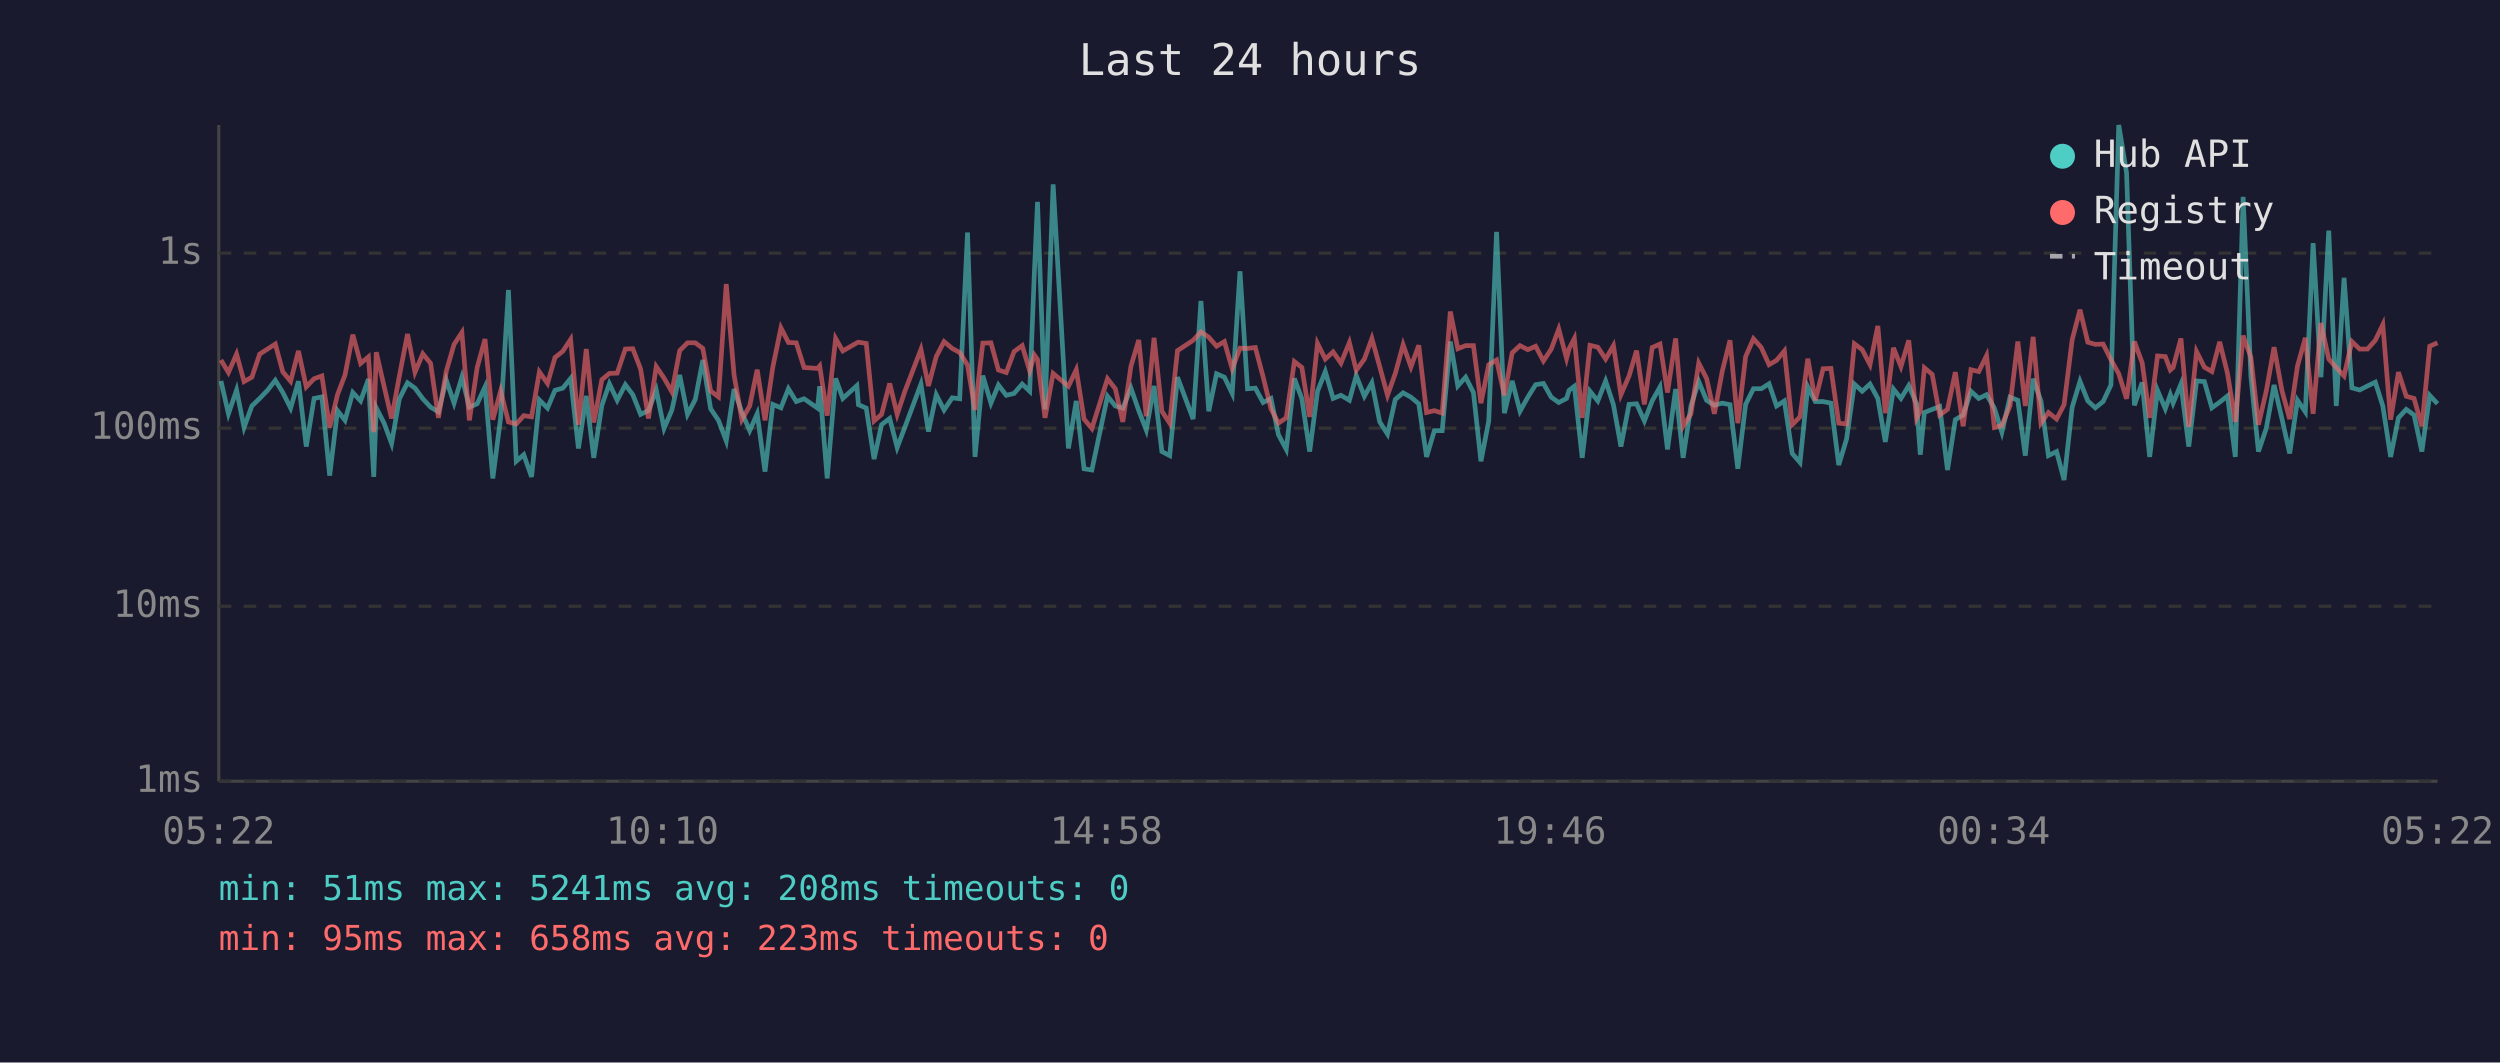
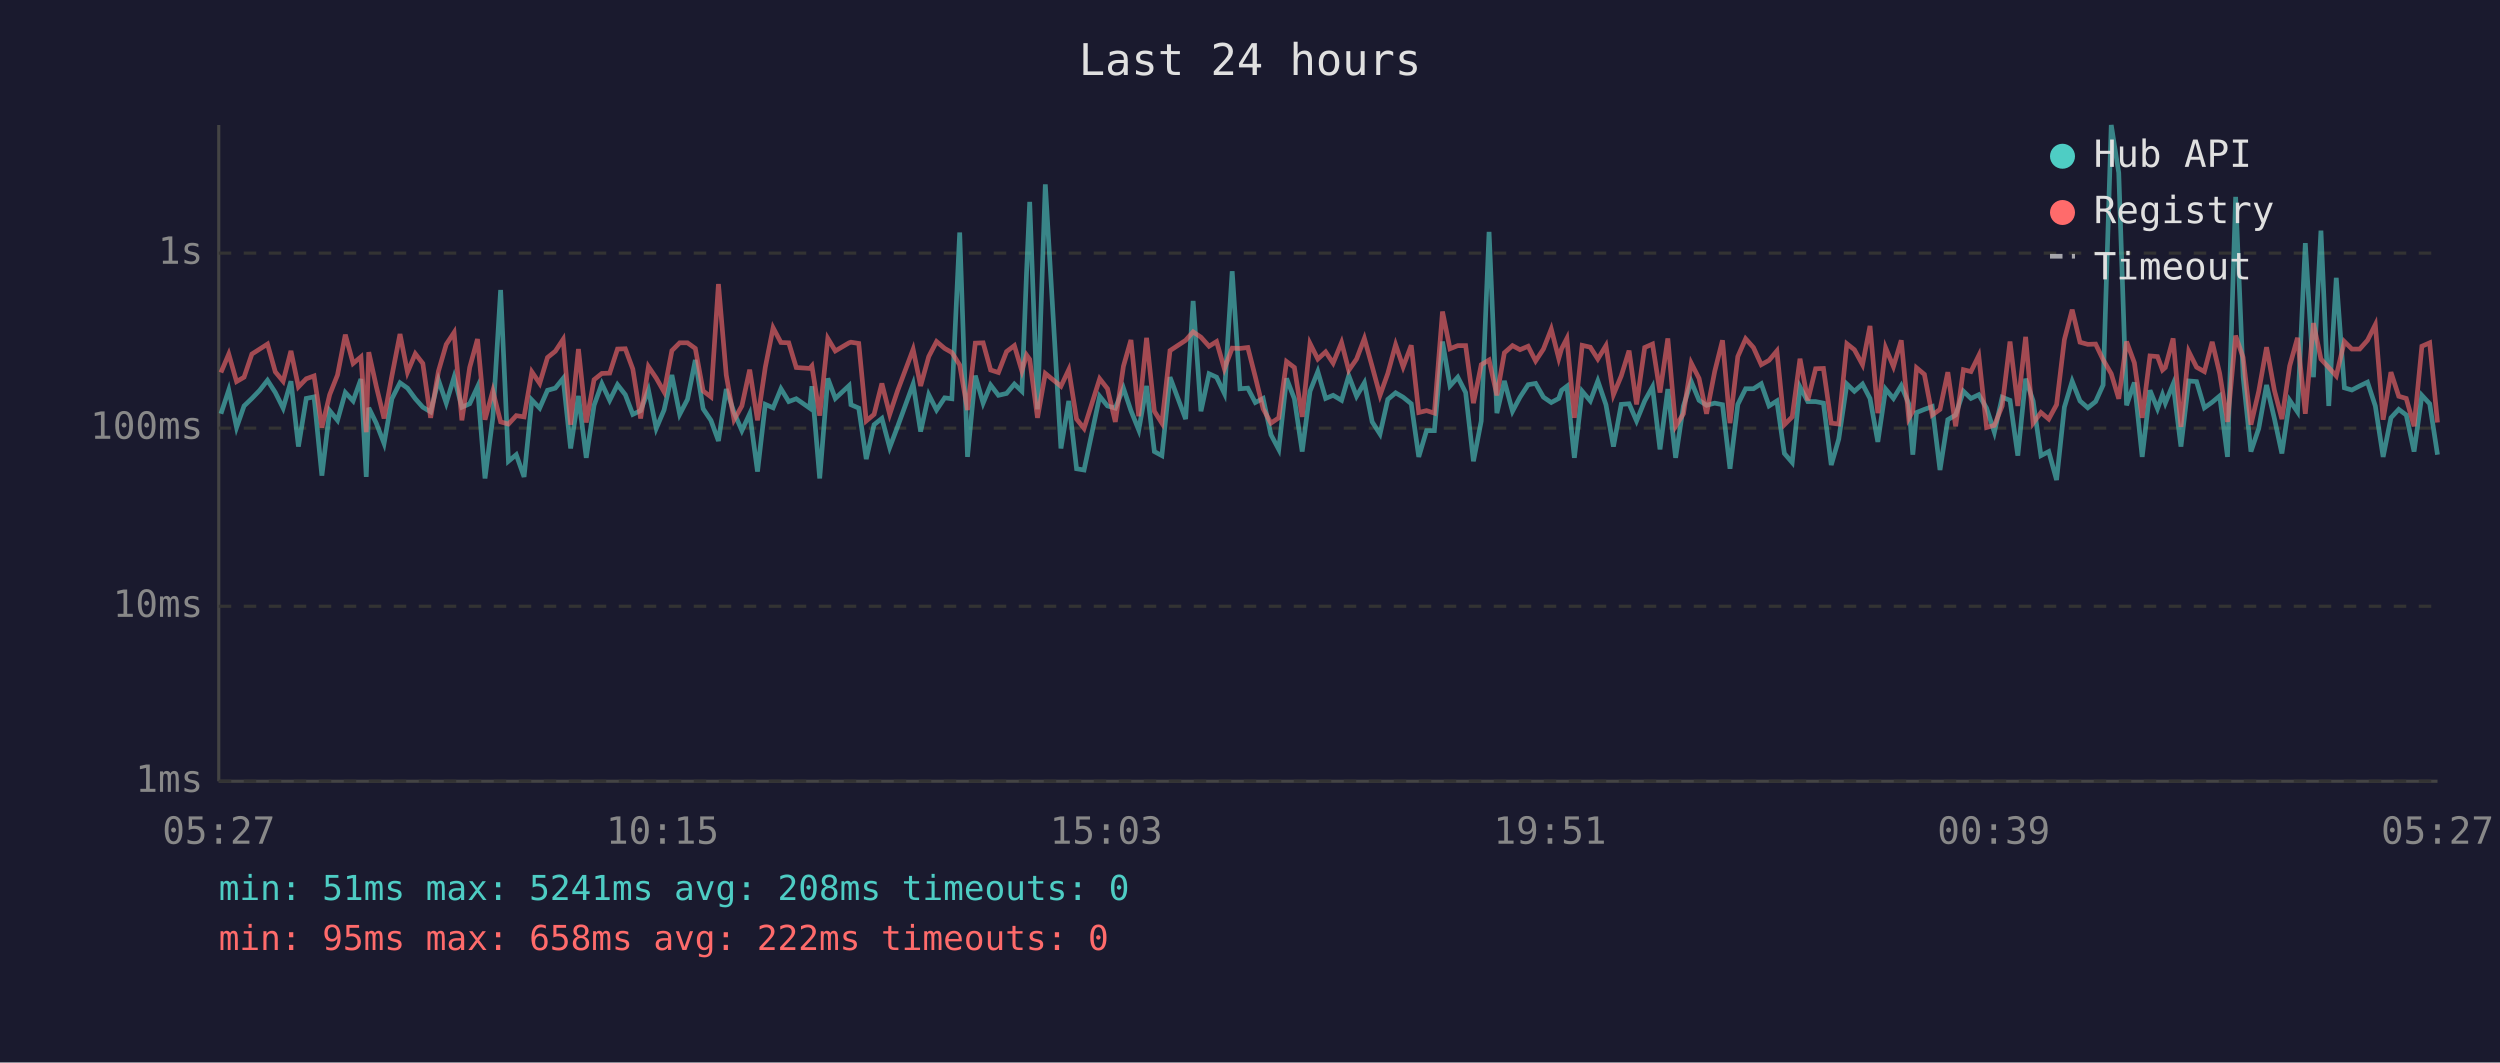
<svg xmlns="http://www.w3.org/2000/svg" viewBox="0 0 800 340" font-family="monospace" font-size="12">
  <rect width="800" height="340" fill="#1a1a2e" />
  <text x="400" y="24" fill="#e0e0e0" font-size="14" text-anchor="middle">Last 24 hours</text>
  <line x1="70" y1="40" x2="70" y2="250" stroke="#444" stroke-width="1" />
  <line x1="70" y1="250" x2="780" y2="250" stroke="#444" stroke-width="1" />
  <line x1="70" y1="250" x2="780" y2="250" stroke="#333" stroke-width="1" stroke-dasharray="4" />
  <text x="65" y="250" fill="#888" text-anchor="end" dominant-baseline="middle">1ms</text>
  <line x1="70" y1="194" x2="780" y2="194" stroke="#333" stroke-width="1" stroke-dasharray="4" />
  <text x="65" y="194" fill="#888" text-anchor="end" dominant-baseline="middle">10ms</text>
  <line x1="70" y1="137" x2="780" y2="137" stroke="#333" stroke-width="1" stroke-dasharray="4" />
  <text x="65" y="137" fill="#888" text-anchor="end" dominant-baseline="middle">100ms</text>
  <line x1="70" y1="81" x2="780" y2="81" stroke="#333" stroke-width="1" stroke-dasharray="4" />
  <text x="65" y="81" fill="#888" text-anchor="end" dominant-baseline="middle">1s</text>
-   <text x="70" y="270" fill="#888" text-anchor="middle">05:22</text>
-   <text x="212" y="270" fill="#888" text-anchor="middle">10:10</text>
-   <text x="354" y="270" fill="#888" text-anchor="middle">14:58</text>
-   <text x="496" y="270" fill="#888" text-anchor="middle">19:46</text>
-   <text x="638" y="270" fill="#888" text-anchor="middle">00:34</text>
-   <text x="780" y="270" fill="#888" text-anchor="middle">05:22</text>
-   <polyline points="70.7,121.9 73.1,132.4 75.7,124.8 78.1,136.8 80.6,129.9 83.1,127.5 85.6,124.9 88.1,121.7 90.5,125.6 93.0,130.6 95.5,122.0 98.0,142.9 100.5,127.5 103.0,127.0 105.5,152.2 108.0,131.4 110.4,134.5 112.9,125.6 115.4,128.3 117.9,121.3 119.6,152.6 120.4,130.5 122.9,135.4 125.3,141.9 127.8,127.6 130.4,122.5 132.8,124.2 135.3,127.6 137.8,130.3 140.3,131.8 142.8,121.6 145.3,129.0 147.8,120.7 150.2,130.3 152.7,129.2 155.2,123.8 157.7,153.1 160.2,133.7 162.7,92.8 165.2,147.6 167.6,145.5 170.1,152.6 172.6,128.0 175.2,130.6 177.6,124.9 180.1,124.2 182.6,121.1 185.1,143.5 187.6,126.7 190.0,146.5 192.6,129.7 195.0,122.8 197.5,128.1 200.1,123.1 202.5,126.3 205.0,132.6 207.5,131.4 210.0,124.8 212.5,137.1 215.0,131.2 217.5,120.0 220.0,132.6 222.5,127.8 224.9,115.2 227.4,130.8 229.9,134.5 232.4,141.1 234.9,124.5 237.4,132.0 239.9,137.8 242.3,132.4 244.8,150.9 247.3,129.4 249.9,130.5 252.3,124.4 254.8,128.5 257.3,127.6 261.6,130.6 262.3,123.6 264.7,153.1 267.4,121.1 269.7,127.5 274.2,123.4 274.7,129.5 277.2,130.6 279.7,146.9 282.1,135.9 284.7,133.9 287.1,143.2 289.6,136.6 294.7,122.9 297.1,138.1 299.6,126.3 302.1,131.2 304.7,127.3 307.1,127.6 309.6,74.4 312.0,146.2 314.5,120.2 317.1,129.0 319.5,123.2 322.0,126.5 324.5,125.9 327.1,122.9 329.5,125.2 331.0,87.1 332.0,64.6 334.4,131.0 337.0,59.0 341.9,143.5 344.4,128.3 346.9,150.0 349.4,150.4 354.4,126.8 356.9,129.9 359.3,130.6 361.9,124.2 364.4,131.4 366.8,137.6 369.3,123.5 371.8,144.5 374.3,145.8 376.8,120.7 381.8,134.1 384.3,96.3 386.8,131.6 389.3,119.6 391.8,120.7 394.3,125.9 396.8,86.8 399.2,124.4 401.7,124.2 404.2,128.8 406.7,127.5 409.1,139.1 411.6,143.8 414.2,121.1 416.6,127.6 419.1,144.5 421.6,125.2 424.1,118.9 426.6,127.5 429.1,126.5 431.8,128.1 434.0,120.2 436.6,126.8 439.0,122.5 441.5,135.0 444.0,138.9 446.5,127.8 449.0,125.7 451.5,127.1 454.0,129.2 456.5,146.2 459.0,137.8 461.5,137.8 464.1,109.3 466.5,123.5 469.0,120.7 471.5,125.6 473.9,147.6 476.4,134.7 478.9,74.2 481.4,132.2 483.9,121.9 486.4,131.6 488.9,127.1 491.4,123.1 493.9,122.7 496.4,127.1 498.8,128.8 501.3,127.5 502.1,124.9 503.8,123.6 506.3,146.5 508.8,125.2 511.3,128.3 513.8,121.9 516.3,129.5 518.7,142.9 521.3,129.4 523.7,129.2 526.2,134.7 528.7,128.3 531.2,123.8 533.6,143.8 536.2,124.5 538.6,146.5 541.1,129.9 543.6,122.1 546.1,128.1 548.6,129.7 551.1,129.0 553.6,129.5 556.1,150.0 558.6,129.4 561.1,124.4 563.6,124.4 566.1,122.8 568.5,129.9 571.0,128.3 573.5,145.1 576.0,148.0 578.5,123.8 580.9,128.5 583.4,128.5 585.9,129.0 588.4,148.8 590.9,140.5 593.4,122.9 595.9,125.2 598.4,122.9 600.9,127.5 603.3,141.4 605.9,124.5 608.3,127.5 610.8,123.4 613.3,129.2 614.5,145.5 615.8,132.0 618.3,131.0 620.7,130.1 623.2,150.4 625.7,134.3 628.2,132.8 630.7,125.2 633.2,127.5 635.7,126.3 638.2,130.6 640.6,138.3 643.2,127.1 645.7,128.1 648.1,145.8 650.6,121.2 653.1,128.3 655.5,145.8 658.1,144.5 660.5,153.6 663.1,130.3 665.6,122.0 668.1,128.3 670.5,130.5 673.0,128.5 675.5,123.2 678.0,40.0 680.5,55.3 683.0,129.7 685.5,122.4 687.9,146.2 690.4,124.9 692.9,130.8 694.5,126.3 695.4,129.0 697.9,122.9 700.4,142.9 702.9,121.9 705.4,122.1 707.8,130.5 710.3,128.7 712.8,126.7 715.3,146.2 717.8,63.0 720.3,120.6 722.7,144.5 725.2,137.1 727.7,123.2 730.2,133.9 732.7,145.1 735.2,128.1 737.7,131.8 740.2,77.8 742.7,120.7 745.2,73.8 747.6,129.9 750.1,88.9 752.6,124.1 755.1,124.8 757.6,123.5 760.1,122.3 762.5,129.9 765.0,146.2 767.5,133.7 770.0,131.0 772.5,132.8 775.0,144.5 777.5,126.5 780.0,129.2" fill="none" stroke="#4ecdc4" stroke-width="1.5" opacity="0.6" />
-   <polyline points="70.7,115.2 73.1,119.2 75.7,113.3 78.1,122.1 80.6,120.7 83.1,113.3 85.6,111.7 88.1,110.1 90.5,119.0 93.0,122.0 95.5,112.3 98.0,123.8 100.5,121.2 103.0,120.3 105.5,136.8 108.0,126.3 110.4,120.0 112.9,107.1 115.4,116.3 117.9,114.2 119.6,138.3 120.4,112.7 122.9,123.6 125.3,133.9 127.8,120.3 130.4,106.9 132.8,119.1 135.3,113.2 137.8,116.3 140.3,133.7 142.8,118.8 145.3,110.2 147.8,106.4 150.2,134.5 152.7,117.6 155.2,108.5 157.7,134.3 160.2,125.1 162.7,135.0 165.2,135.7 167.6,133.0 170.1,133.4 172.6,119.0 175.2,122.7 177.6,114.4 180.1,112.4 182.6,108.6 185.1,135.9 187.6,111.7 190.0,135.2 192.6,121.5 195.0,119.5 197.5,119.4 200.1,111.7 202.5,111.6 205.0,118.1 207.5,133.9 210.0,117.3 212.5,121.0 215.0,125.4 217.5,112.2 220.0,109.7 222.5,109.7 224.9,111.5 227.4,125.1 229.9,127.0 232.4,90.9 234.9,120.0 237.4,134.3 239.9,129.9 242.3,118.3 244.8,134.5 247.3,117.5 249.9,104.9 252.3,109.6 254.8,109.7 257.3,117.6 261.6,117.9 262.3,117.1 264.7,133.0 267.4,108.3 269.7,112.3 274.2,109.7 274.7,109.5 277.2,109.9 279.7,134.7 282.1,132.6 284.7,122.7 287.1,132.6 289.6,125.1 294.7,111.8 297.1,123.5 299.6,114.1 302.1,109.3 304.7,111.5 307.1,112.8 309.6,116.8 312.0,131.2 314.5,109.8 317.1,109.7 319.5,118.4 322.0,119.2 324.5,112.5 327.1,110.6 329.5,118.7 331.0,113.6 332.0,115.0 334.4,133.7 337.0,119.5 341.9,123.6 344.4,118.3 346.9,134.1 349.4,137.1 354.4,121.2 356.9,124.4 359.3,135.0 361.9,117.2 364.4,108.8 366.8,133.2 369.3,108.1 371.8,131.6 374.3,135.4 376.8,112.2 381.8,108.9 384.3,106.2 386.8,107.9 389.3,110.8 391.8,109.3 394.3,118.0 396.8,111.4 399.2,111.5 401.7,111.2 404.2,120.6 406.7,130.8 409.1,135.4 411.6,133.7 414.2,115.7 416.6,117.6 419.1,133.4 421.6,109.9 424.1,114.9 426.6,112.6 429.1,116.2 431.8,109.6 434.0,118.5 436.6,114.9 439.0,108.3 441.5,117.3 444.0,126.5 446.5,119.5 449.0,110.3 451.5,117.4 454.0,110.5 456.5,132.0 459.0,131.4 461.5,132.2 464.1,99.7 466.5,111.6 469.0,110.6 471.5,110.6 473.9,129.0 476.4,116.7 478.9,115.2 481.4,126.5 483.9,112.9 486.4,110.6 488.9,111.9 491.4,110.8 493.9,115.5 496.4,111.7 498.8,105.3 501.3,114.7 502.1,111.6 503.8,108.3 506.3,133.7 508.8,110.5 511.3,111.1 513.8,114.9 516.3,110.6 518.7,126.3 521.3,120.3 523.7,112.2 526.2,129.4 528.7,111.2 531.2,110.1 533.6,125.6 536.2,108.3 538.6,136.4 541.1,132.4 543.6,116.2 546.1,121.1 548.6,132.4 551.1,118.9 553.6,108.9 556.1,135.4 558.6,114.1 561.1,108.4 563.6,111.2 566.1,116.7 568.5,115.3 571.0,112.3 573.5,135.9 576.0,133.4 578.5,114.8 580.9,128.1 583.4,118.0 585.9,117.9 588.4,135.4 590.9,135.7 593.4,110.0 595.9,111.9 598.4,116.7 600.9,104.3 603.3,132.2 605.9,111.3 608.3,117.3 610.8,108.9 613.3,133.9 614.5,131.6 615.8,117.7 618.3,119.8 620.7,132.8 623.2,131.0 625.7,119.1 628.2,136.4 630.7,118.3 633.2,118.9 635.7,113.8 638.2,136.8 640.6,136.1 643.2,129.9 645.7,109.3 648.1,129.9 650.6,107.8 653.1,135.4 655.5,132.0 658.1,134.1 660.5,129.5 663.1,108.7 665.6,99.1 668.1,109.5 670.5,110.2 673.0,110.1 675.5,115.1 678.0,119.6 680.5,127.6 683.0,109.3 685.5,116.1 687.9,133.7 690.4,113.9 692.9,114.1 694.5,118.4 695.4,117.6 697.9,108.3 700.4,136.6 702.9,112.5 705.4,117.5 707.8,118.9 710.3,109.4 712.8,119.5 715.3,135.0 717.8,107.4 720.3,114.4 722.7,135.9 725.2,125.2 727.7,111.1 730.2,124.9 732.7,134.1 735.2,117.1 737.7,108.1 740.2,132.4 742.7,103.4 745.2,114.9 747.6,117.6 750.1,120.3 752.6,109.3 755.1,111.7 757.6,111.7 760.1,108.9 762.5,103.9 765.0,134.3 767.5,119.1 770.0,126.8 772.5,127.5 775.0,136.4 777.5,110.8 780.0,109.7" fill="none" stroke="#ff6b6b" stroke-width="1.5" opacity="0.6" />
+   <text x="70" y="270" fill="#888" text-anchor="middle">05:27</text>
+   <text x="212" y="270" fill="#888" text-anchor="middle">10:15</text>
+   <text x="354" y="270" fill="#888" text-anchor="middle">15:03</text>
+   <text x="496" y="270" fill="#888" text-anchor="middle">19:51</text>
+   <text x="638" y="270" fill="#888" text-anchor="middle">00:39</text>
+   <text x="780" y="270" fill="#888" text-anchor="middle">05:27</text>
+   <polyline points="70.7,132.4 73.2,124.8 75.7,136.8 78.1,129.9 80.6,127.5 83.1,124.9 85.6,121.7 88.1,125.6 90.6,130.6 93.1,122.0 95.5,142.9 98.0,127.5 100.5,127.0 103.0,152.2 105.5,131.4 108.0,134.5 110.5,125.6 113.0,128.3 115.5,121.3 117.2,152.6 118.0,130.5 120.4,135.4 122.9,141.9 125.4,127.6 128.0,122.5 130.4,124.2 132.9,127.6 135.3,130.3 137.8,131.8 140.3,121.6 142.8,129.0 145.3,120.7 147.8,130.3 150.3,129.2 152.8,123.8 155.2,153.1 157.7,133.7 160.2,92.8 162.7,147.6 165.2,145.5 167.7,152.6 170.2,128.0 172.7,130.6 175.2,124.9 177.7,124.2 180.2,121.1 182.6,143.5 185.1,126.7 187.6,146.5 190.1,129.7 192.6,122.8 195.1,128.1 197.6,123.1 200.1,126.3 202.5,132.6 205.0,131.4 207.5,124.8 210.0,137.1 212.5,131.2 215.0,120.0 217.5,132.6 220.0,127.8 222.5,115.2 225.0,130.8 227.5,134.5 229.9,141.1 232.4,124.5 234.9,132.0 237.4,137.8 239.9,132.4 242.4,150.9 244.9,129.4 247.4,130.5 249.9,124.4 252.4,128.5 254.8,127.6 259.1,130.6 259.8,123.6 262.3,153.1 264.9,121.1 267.3,127.5 271.7,123.4 272.3,129.5 274.8,130.6 277.2,146.9 279.7,135.9 282.2,133.9 284.7,143.2 287.2,136.6 292.2,122.9 294.6,138.1 297.2,126.3 299.7,131.2 302.3,127.3 304.6,127.6 307.1,74.4 309.6,146.2 312.1,120.2 314.6,129.0 317.0,123.2 319.5,126.5 322.1,125.9 324.6,122.9 327.0,125.2 328.5,87.1 329.5,64.6 332.0,131.0 334.5,59.0 339.5,143.5 342.0,128.3 344.5,150.0 346.9,150.4 351.9,126.8 354.4,129.9 356.9,130.6 359.5,124.2 361.9,131.4 364.4,137.6 366.9,123.5 369.4,144.5 371.8,145.8 374.4,120.7 379.4,134.1 381.8,96.3 384.3,131.6 386.9,119.6 389.3,120.7 391.8,125.9 394.3,86.8 396.8,124.4 399.3,124.2 401.7,128.8 404.2,127.5 406.7,139.1 409.2,143.8 411.7,121.1 414.2,127.6 416.7,144.5 419.2,125.2 421.7,118.9 424.2,127.5 426.6,126.5 429.3,128.1 431.6,120.2 434.1,126.8 436.6,122.5 439.1,135.0 441.6,138.9 444.1,127.8 446.6,125.7 449.0,127.1 451.6,129.2 454.0,146.2 456.5,137.8 459.0,137.8 461.6,109.3 464.0,123.5 466.5,120.7 469.0,125.6 471.5,147.6 474.0,134.7 476.5,74.2 479.0,132.2 481.4,121.9 484.0,131.6 486.4,127.1 489.0,123.1 491.4,122.7 493.9,127.1 496.4,128.8 498.8,127.5 499.7,124.9 501.4,123.6 503.8,146.5 506.3,125.2 508.9,128.3 511.3,121.9 513.9,129.5 516.3,142.9 518.8,129.4 521.3,129.2 523.7,134.7 526.3,128.3 528.8,123.8 531.2,143.8 533.7,124.5 536.2,146.5 538.7,129.9 541.2,122.1 543.7,128.1 546.1,129.7 548.7,129.0 551.2,129.5 553.6,150.0 556.1,129.4 558.6,124.4 561.1,124.4 563.6,122.8 566.1,129.9 568.6,128.3 571.0,145.1 573.5,148.0 576.0,123.8 578.5,128.5 581.0,128.5 583.5,129.0 586.0,148.8 588.4,140.5 591.0,122.9 593.4,125.2 596.0,122.9 598.4,127.5 600.9,141.4 603.4,124.5 605.9,127.5 608.4,123.4 610.8,129.2 612.1,145.5 613.3,132.0 615.8,131.0 618.3,130.1 620.8,150.4 623.3,134.3 625.8,132.8 628.3,125.2 630.7,127.5 633.2,126.3 635.7,130.6 638.2,138.3 640.7,127.1 643.2,128.1 645.7,145.8 648.2,121.2 650.6,128.3 653.1,145.8 655.6,144.5 658.1,153.6 660.6,130.3 663.1,122.0 665.6,128.3 668.1,130.5 670.6,128.5 673.0,123.2 675.6,40.0 678.0,55.3 680.5,129.7 683.0,122.4 685.5,146.2 688.0,124.9 690.4,130.8 692.0,126.3 692.9,129.0 695.4,122.9 697.9,142.9 700.4,121.9 702.9,122.1 705.4,130.5 707.9,128.7 710.3,126.7 712.8,146.2 715.4,63.0 717.8,120.6 720.3,144.5 722.8,137.1 725.3,123.2 727.8,133.9 730.2,145.1 732.7,128.1 735.2,131.8 737.7,77.8 740.3,120.7 742.7,73.8 745.2,129.9 747.6,88.9 750.2,124.1 752.6,124.8 755.1,123.5 757.6,122.3 760.1,129.9 762.6,146.2 765.1,133.7 767.6,131.0 770.0,132.8 772.5,144.5 775.0,126.5 777.5,129.2 780.0,145.5" fill="none" stroke="#4ecdc4" stroke-width="1.5" opacity="0.6" />
+   <polyline points="70.7,119.2 73.2,113.3 75.7,122.1 78.1,120.7 80.6,113.3 83.1,111.7 85.6,110.1 88.1,119.0 90.6,122.0 93.1,112.3 95.5,123.8 98.0,121.2 100.5,120.3 103.0,136.8 105.5,126.3 108.0,120.0 110.5,107.1 113.0,116.3 115.5,114.2 117.2,138.3 118.0,112.7 120.4,123.6 122.9,133.9 125.4,120.3 128.0,106.9 130.4,119.1 132.9,113.2 135.3,116.3 137.8,133.7 140.3,118.8 142.8,110.2 145.3,106.4 147.8,134.5 150.3,117.6 152.8,108.5 155.2,134.3 157.7,125.1 160.2,135.0 162.7,135.7 165.2,133.0 167.7,133.4 170.2,119.0 172.7,122.7 175.2,114.4 177.7,112.4 180.2,108.6 182.6,135.9 185.1,111.7 187.6,135.2 190.1,121.5 192.6,119.5 195.1,119.4 197.6,111.7 200.1,111.6 202.5,118.1 205.0,133.9 207.5,117.3 210.0,121.0 212.5,125.4 215.0,112.2 217.5,109.7 220.0,109.7 222.5,111.5 225.0,125.1 227.5,127.0 229.9,90.9 232.4,120.0 234.9,134.3 237.4,129.9 239.9,118.3 242.4,134.5 244.9,117.5 247.4,104.9 249.9,109.6 252.4,109.7 254.8,117.6 259.1,117.9 259.8,117.1 262.3,133.0 264.9,108.3 267.3,112.3 271.7,109.7 272.3,109.5 274.8,109.9 277.2,134.7 279.7,132.6 282.2,122.7 284.7,132.6 287.2,125.1 292.2,111.8 294.6,123.5 297.2,114.1 299.7,109.3 302.3,111.5 304.6,112.8 307.1,116.8 309.6,131.2 312.1,109.8 314.6,109.7 317.0,118.4 319.5,119.2 322.1,112.5 324.6,110.6 327.0,118.7 328.5,113.6 329.5,115.0 332.0,133.7 334.5,119.5 339.5,123.6 342.0,118.3 344.5,134.1 346.9,137.1 351.9,121.2 354.4,124.4 356.9,135.0 359.5,117.2 361.9,108.8 364.4,133.2 366.9,108.1 369.4,131.6 371.8,135.4 374.4,112.2 379.4,108.9 381.8,106.2 384.3,107.9 386.9,110.8 389.3,109.3 391.8,118.0 394.3,111.4 396.8,111.5 399.3,111.2 401.7,120.6 404.2,130.8 406.7,135.4 409.2,133.7 411.7,115.7 414.2,117.6 416.7,133.4 419.2,109.9 421.7,114.9 424.2,112.6 426.6,116.2 429.3,109.6 431.6,118.5 434.1,114.9 436.6,108.3 439.1,117.3 441.6,126.5 444.1,119.5 446.6,110.3 449.0,117.4 451.6,110.5 454.0,132.0 456.5,131.4 459.0,132.2 461.6,99.7 464.0,111.6 466.5,110.6 469.0,110.6 471.5,129.0 474.0,116.7 476.5,115.2 479.0,126.5 481.4,112.9 484.0,110.6 486.4,111.9 489.0,110.8 491.4,115.5 493.9,111.7 496.4,105.3 498.8,114.7 499.7,111.6 501.4,108.3 503.8,133.7 506.3,110.5 508.9,111.1 511.3,114.9 513.9,110.6 516.3,126.3 518.8,120.3 521.3,112.2 523.7,129.4 526.3,111.2 528.8,110.1 531.2,125.6 533.7,108.3 536.2,136.4 538.7,132.4 541.2,116.2 543.7,121.1 546.1,132.4 548.7,118.9 551.2,108.9 553.6,135.4 556.1,114.1 558.6,108.4 561.1,111.2 563.6,116.7 566.1,115.3 568.6,112.3 571.0,135.9 573.5,133.4 576.0,114.8 578.5,128.1 581.0,118.0 583.5,117.9 586.0,135.4 588.4,135.7 591.0,110.0 593.4,111.9 596.0,116.7 598.4,104.3 600.9,132.2 603.4,111.3 605.9,117.3 608.4,108.9 610.8,133.9 612.1,131.6 613.3,117.7 615.8,119.8 618.3,132.8 620.8,131.0 623.3,119.1 625.8,136.4 628.3,118.3 630.7,118.9 633.2,113.8 635.7,136.8 638.2,136.1 640.7,129.9 643.2,109.3 645.7,129.9 648.2,107.8 650.6,135.4 653.1,132.0 655.6,134.1 658.1,129.5 660.6,108.7 663.1,99.1 665.6,109.5 668.1,110.2 670.6,110.1 673.0,115.1 675.6,119.6 678.0,127.6 680.5,109.3 683.0,116.1 685.5,133.7 688.0,113.9 690.4,114.1 692.0,118.4 692.9,117.6 695.4,108.3 697.9,136.6 700.4,112.5 702.9,117.5 705.4,118.9 707.9,109.4 710.3,119.5 712.8,135.0 715.4,107.4 717.8,114.4 720.3,135.9 722.8,125.2 725.3,111.1 727.8,124.9 730.2,134.1 732.7,117.1 735.2,108.1 737.7,132.4 740.3,103.4 742.7,114.9 745.2,117.6 747.6,120.3 750.2,109.3 752.6,111.7 755.1,111.7 757.6,108.9 760.1,103.9 762.6,134.3 765.1,119.1 767.6,126.8 770.0,127.5 772.5,136.4 775.0,110.8 777.5,109.7 780.0,135.2" fill="none" stroke="#ff6b6b" stroke-width="1.5" opacity="0.6" />
  <circle cx="660" cy="50" r="4" fill="#4ecdc4" />
  <text x="670" y="50" fill="#e0e0e0" dominant-baseline="middle">Hub API</text>
  <circle cx="660" cy="68" r="4" fill="#ff6b6b" />
  <text x="670" y="68" fill="#e0e0e0" dominant-baseline="middle">Registry</text>
  <line x1="656" y1="82" x2="664" y2="82" stroke="#e0e0e0" stroke-width="1.5" stroke-dasharray="4,3" opacity="0.7" />
  <text x="670" y="86" fill="#e0e0e0" dominant-baseline="middle">Timeout</text>
  <text x="70" y="288" fill="#4ecdc4" font-size="11">min: 51ms  max: 5241ms  avg: 208ms  timeouts: 0</text>
-   <text x="70" y="304" fill="#ff6b6b" font-size="11">min: 95ms  max: 658ms  avg: 223ms  timeouts: 0</text>
+   <text x="70" y="304" fill="#ff6b6b" font-size="11">min: 95ms  max: 658ms  avg: 222ms  timeouts: 0</text>
</svg>
